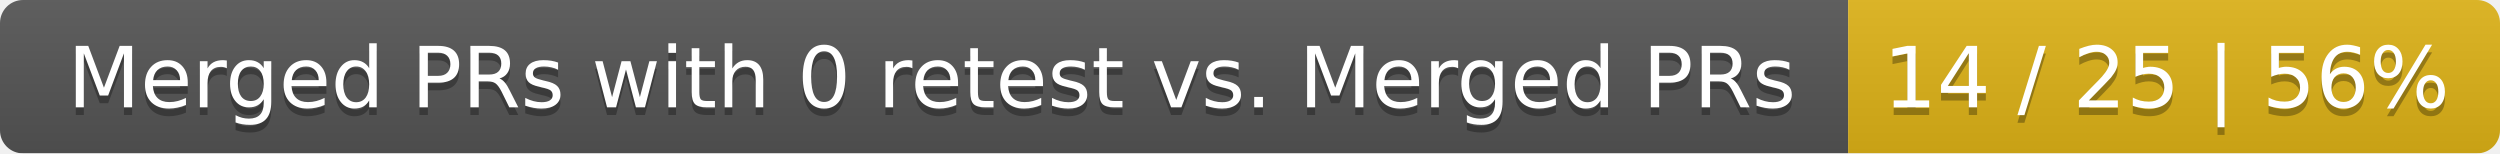
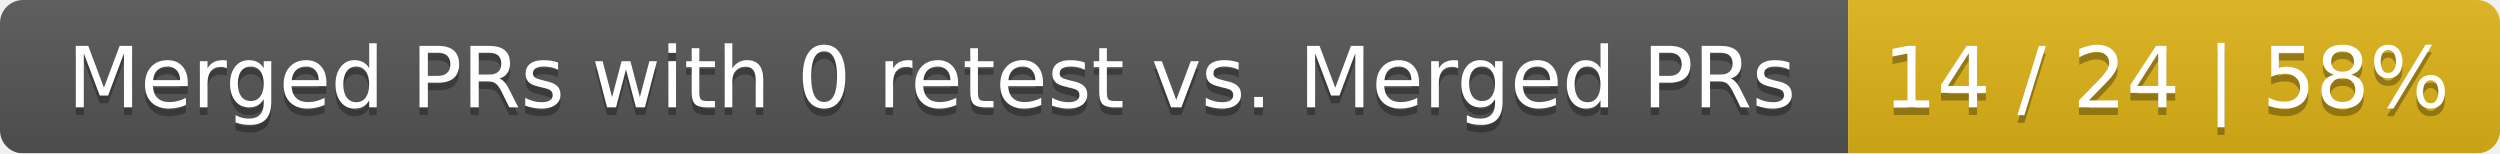
<svg xmlns="http://www.w3.org/2000/svg" width="326" height="20">
  <linearGradient id="smooth" x2="0" y2="100%">
    <stop offset="0" stop-color="#bbb" stop-opacity=".1" />
    <stop offset="1" stop-opacity=".1" />
  </linearGradient>
  <mask id="round">
    <rect width="326" height="20" rx="3" fill="#fff" />
  </mask>
  <g mask="url(#round)">
    <rect width="241" height="20" fill="#555" />
    <rect x="241" width="85" height="20" fill="#dfb317" />
    <rect width="326" height="20" fill="url(#smooth)" />
  </g>
  <g fill="#fff" text-anchor="middle" font-family="DejaVu Sans,Verdana,Geneva,sans-serif" font-size="11">
    <text x="121.5" y="15" fill="#010101" fill-opacity=".3">Merged PRs with 0 retest vs. Merged PRs</text>
    <text x="121.5" y="14">Merged PRs with 0 retest vs. Merged PRs</text>
-     <text x="282.5" y="15" fill="#010101" fill-opacity=".3">14 / 25 | 56%</text>
-     <text x="282.5" y="14">14 / 25 | 56%</text>
+     <text x="282.5" y="15" fill="#010101" fill-opacity=".3">14 / 24 | 58%</text>
+     <text x="282.5" y="14">14 / 24 | 58%</text>
  </g>
</svg>
